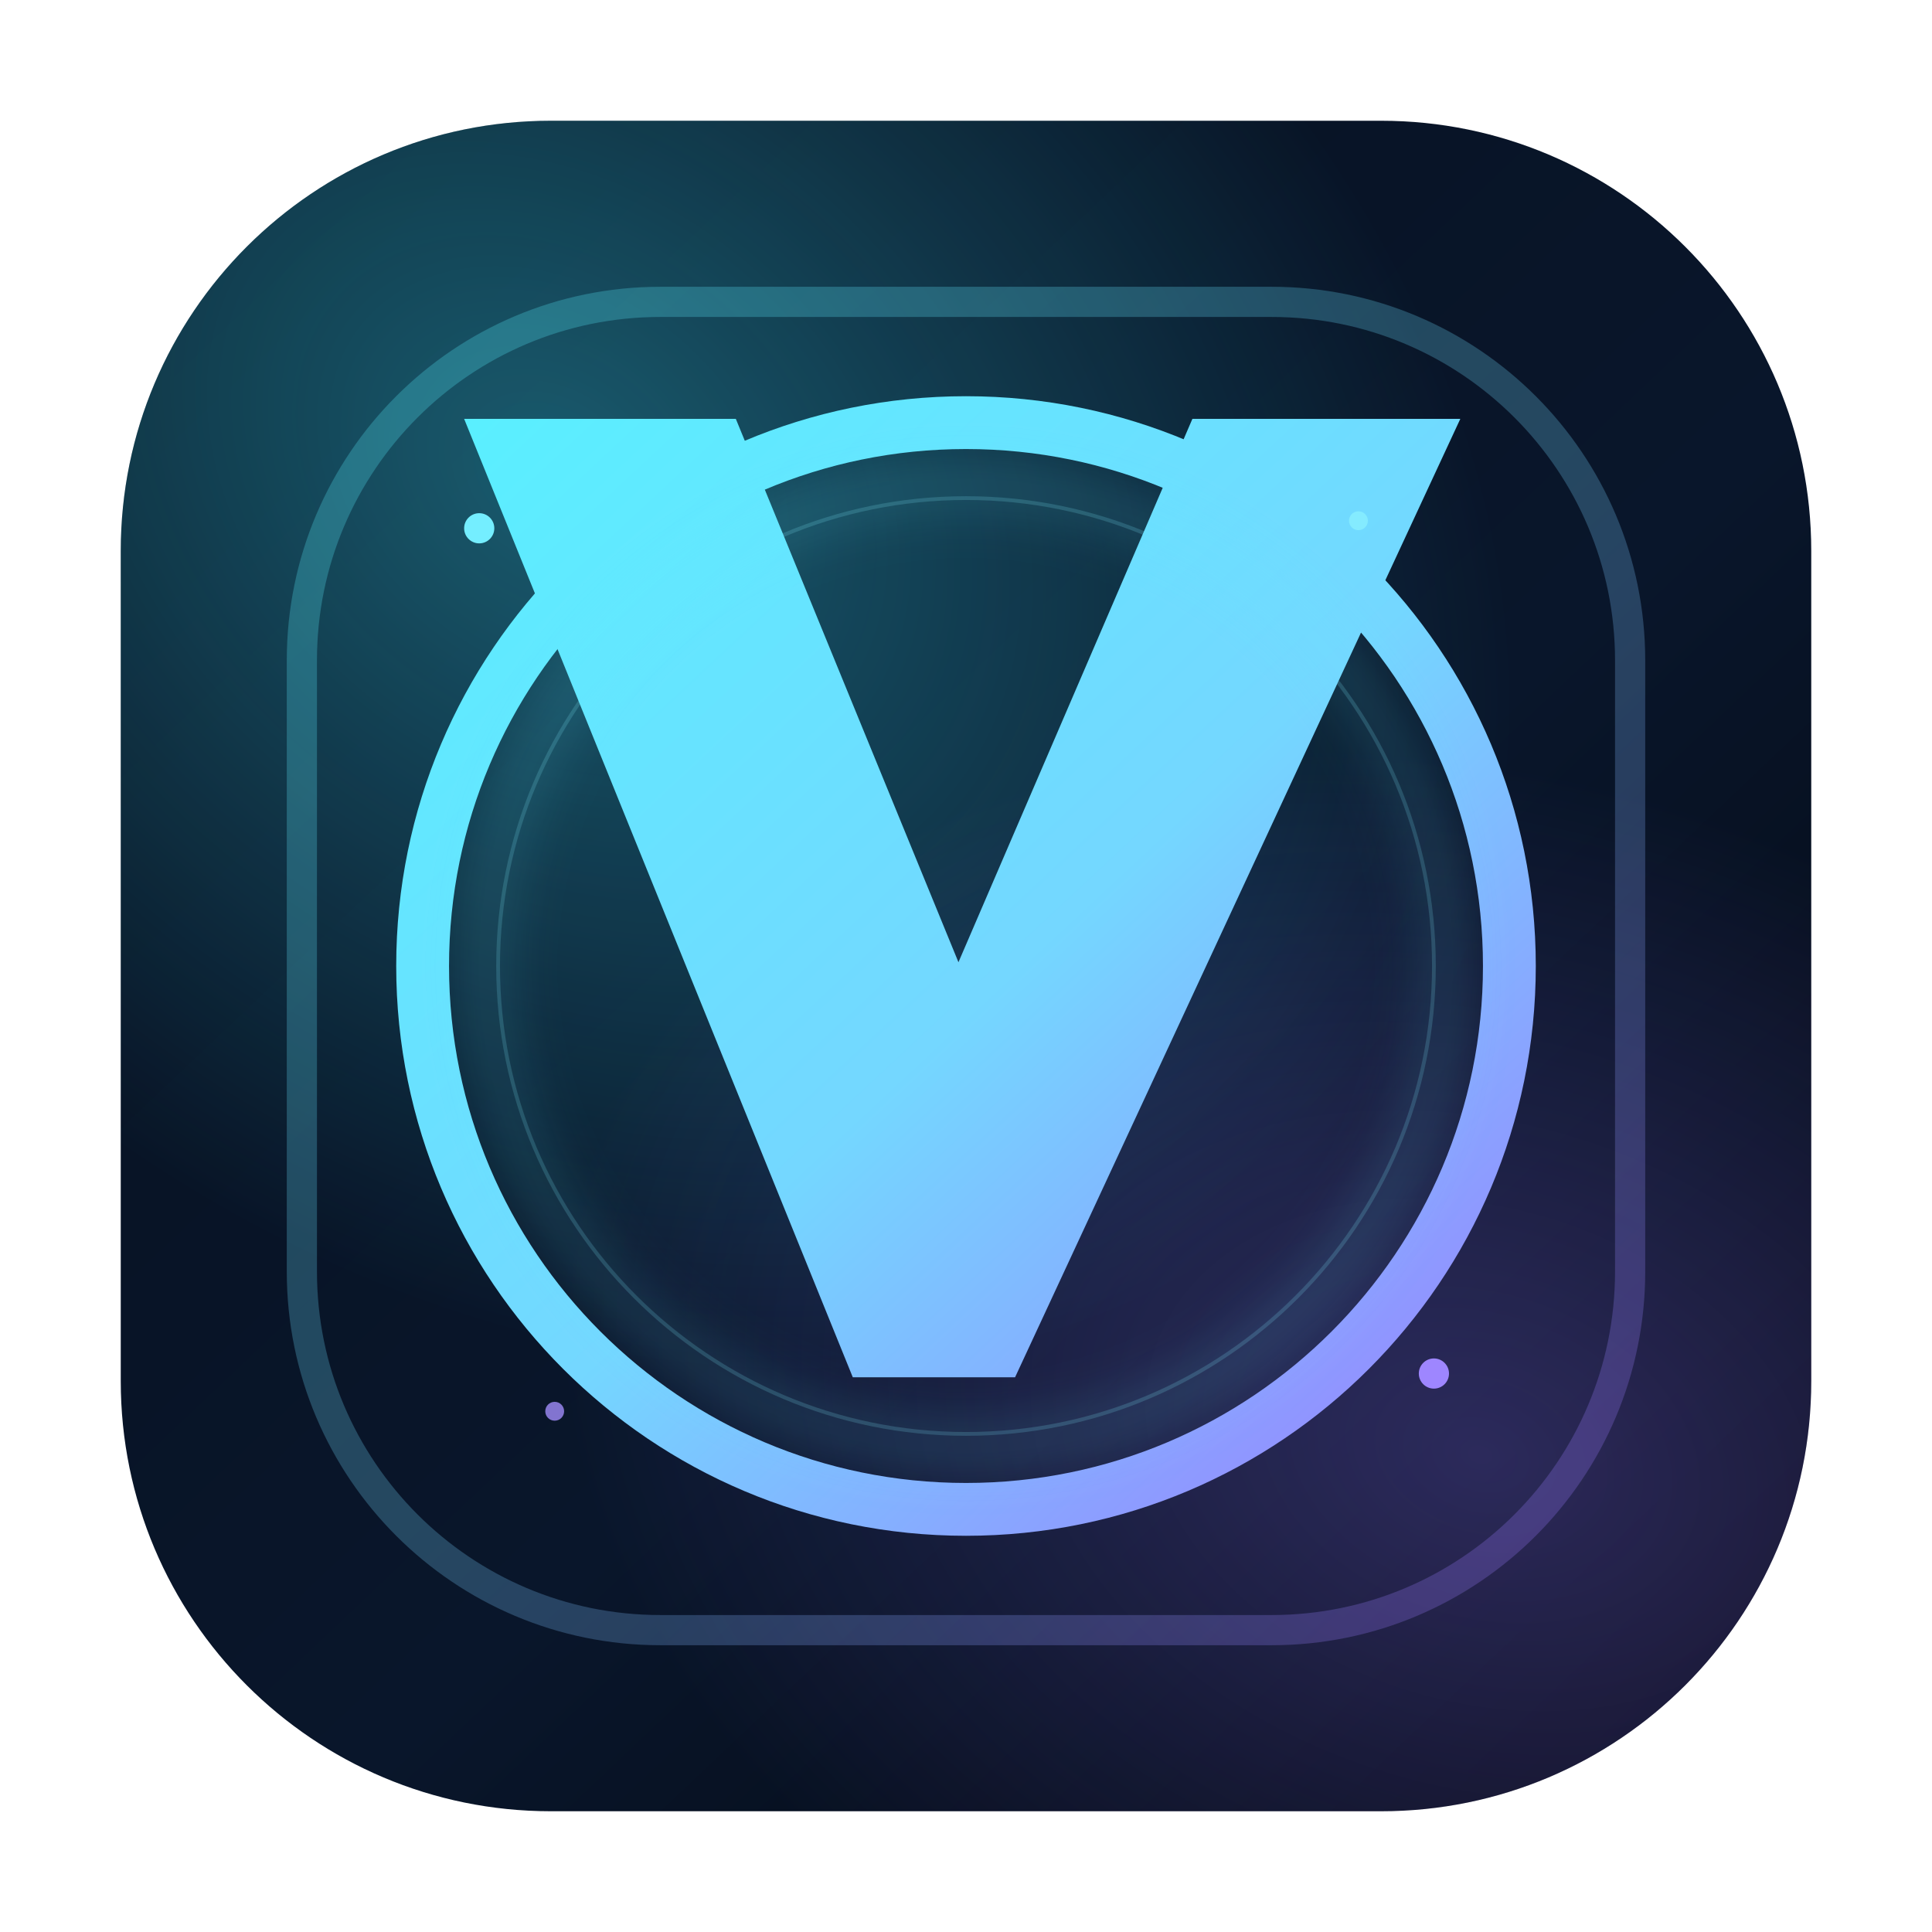
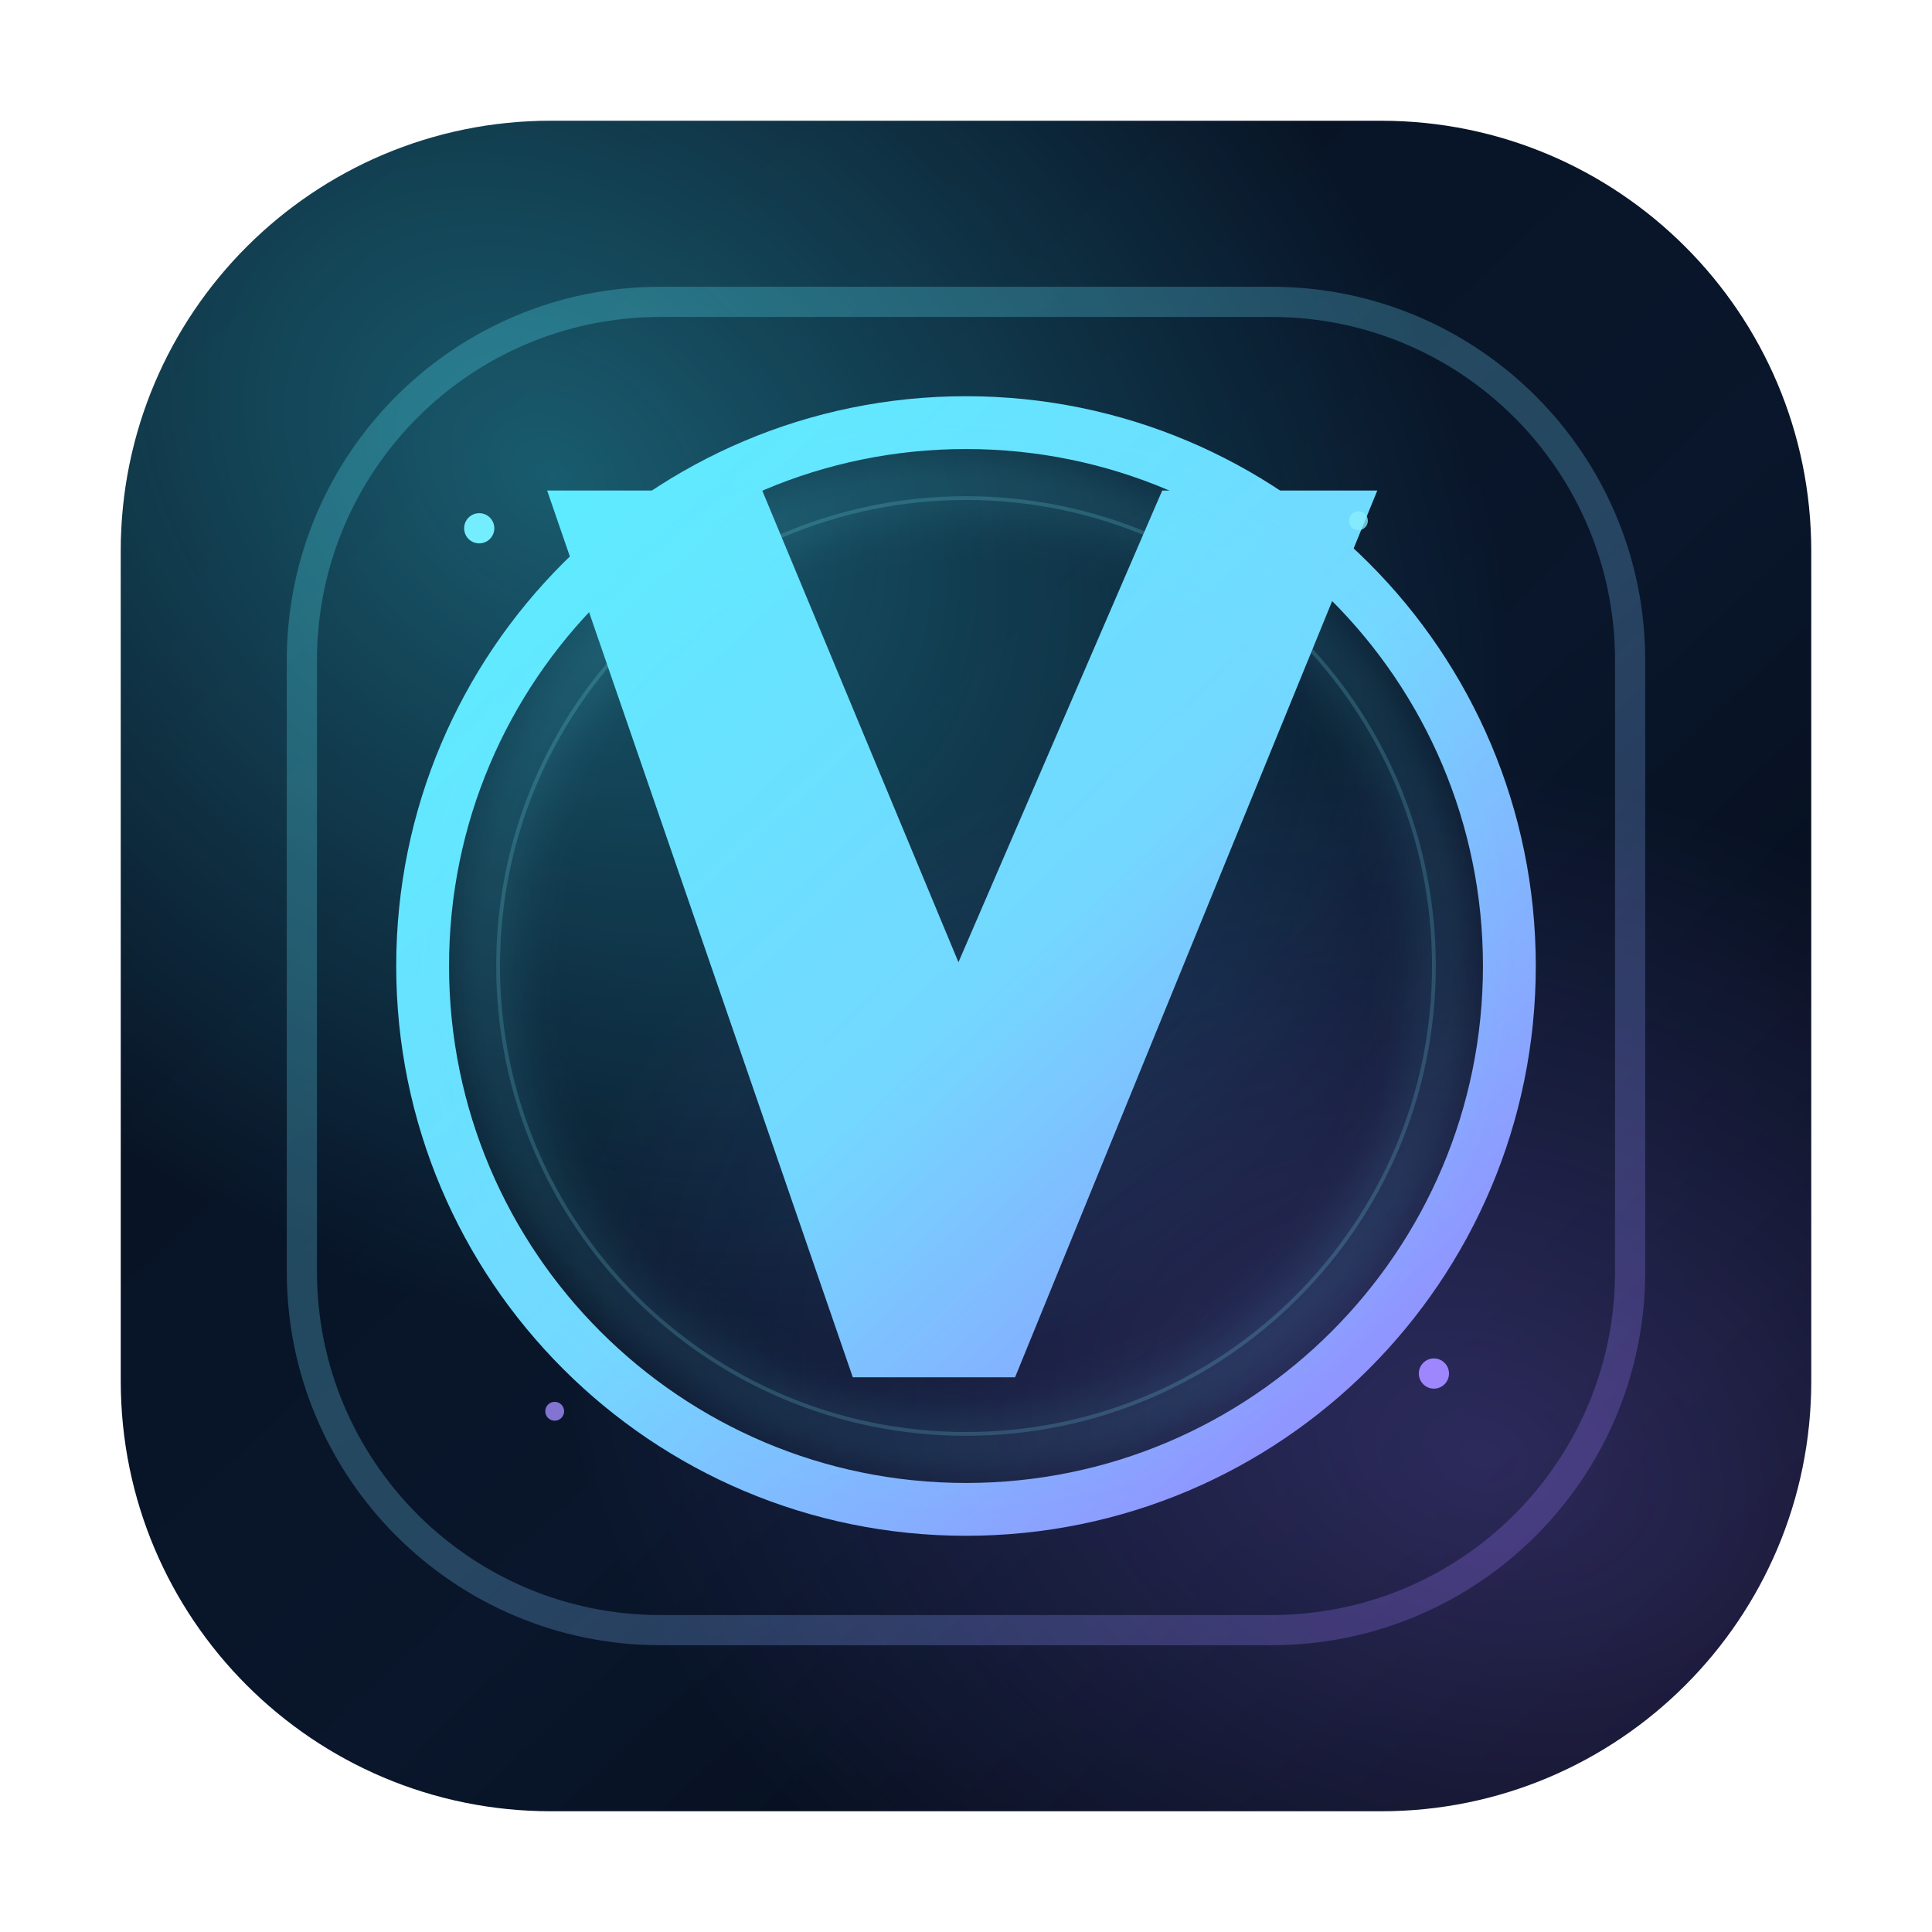
<svg xmlns="http://www.w3.org/2000/svg" width="1024" height="1024" viewBox="0 0 1024 1024" fill="none">
  <defs>
    <linearGradient id="bg" x1="110" y1="90" x2="910" y2="934" gradientUnits="userSpaceOnUse">
      <stop stop-color="#071120" />
      <stop offset="0.58" stop-color="#09162B" />
      <stop offset="1" stop-color="#040811" />
    </linearGradient>
    <radialGradient id="auraA" cx="0" cy="0" r="1" gradientUnits="userSpaceOnUse" gradientTransform="translate(290 250) rotate(38) scale(560 420)">
      <stop stop-color="#3AE8FF" stop-opacity="0.34" />
      <stop offset="1" stop-color="#3AE8FF" stop-opacity="0" />
    </radialGradient>
    <radialGradient id="auraB" cx="0" cy="0" r="1" gradientUnits="userSpaceOnUse" gradientTransform="translate(786 772) rotate(18) scale(500 360)">
      <stop stop-color="#8F73FF" stop-opacity="0.28" />
      <stop offset="1" stop-color="#8F73FF" stop-opacity="0" />
    </radialGradient>
    <linearGradient id="frame" x1="238" y1="214" x2="794" y2="810" gradientUnits="userSpaceOnUse">
      <stop stop-color="#59F0FF" />
      <stop offset="0.52" stop-color="#74D7FF" />
      <stop offset="1" stop-color="#9B7BFF" />
    </linearGradient>
    <filter id="softGlow" x="-20%" y="-20%" width="140%" height="140%">
      <feGaussianBlur stdDeviation="14" />
    </filter>
  </defs>
  <rect x="64" y="64" width="896" height="896" rx="228" fill="url(#bg)" />
  <rect x="64" y="64" width="896" height="896" rx="228" fill="url(#auraA)" />
  <rect x="64" y="64" width="896" height="896" rx="228" fill="url(#auraB)" />
  <rect x="160" y="160" width="704" height="704" rx="190" stroke="url(#frame)" stroke-width="16" opacity="0.26" />
  <circle cx="512" cy="512" r="288" stroke="url(#frame)" stroke-width="28" />
  <circle cx="512" cy="512" r="248" stroke="#85ECFF" stroke-width="2" opacity="0.18" />
-   <path d="M246 222L390 222L508 510L632 222L774 222L538 730L452 730L246 222Z" fill="url(#frame)" />
+   <path d="M290 260L404 260L508 510L616 260L730 260L538 730L452 730L290 260Z" fill="url(#frame)" />
  <g opacity="0.2" filter="url(#softGlow)">
    <circle cx="512" cy="512" r="254" stroke="#64E9FF" stroke-width="16" />
  </g>
  <circle cx="254" cy="280" r="8" fill="#74EEFF" />
  <circle cx="760" cy="728" r="8" fill="#9E86FF" />
  <circle cx="720" cy="276" r="5" fill="#89F0FF" opacity="0.78" />
  <circle cx="294" cy="748" r="5" fill="#A48EFF" opacity="0.78" />
</svg>
